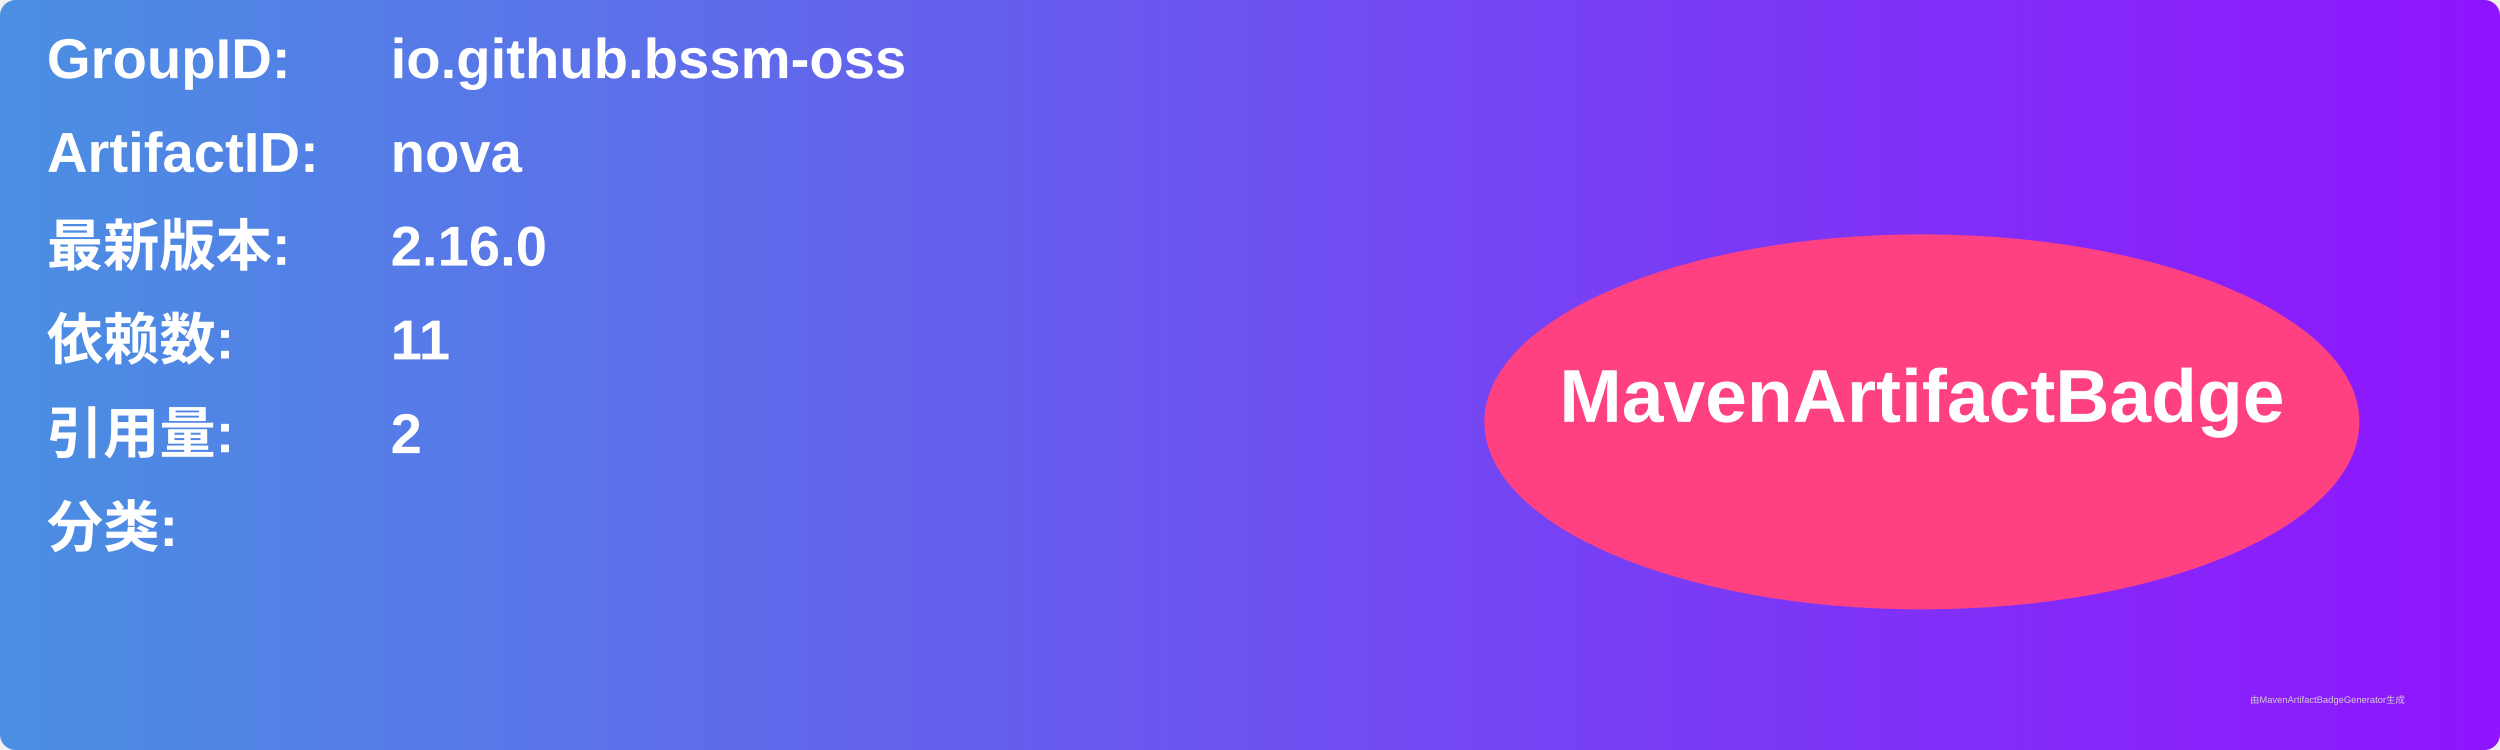
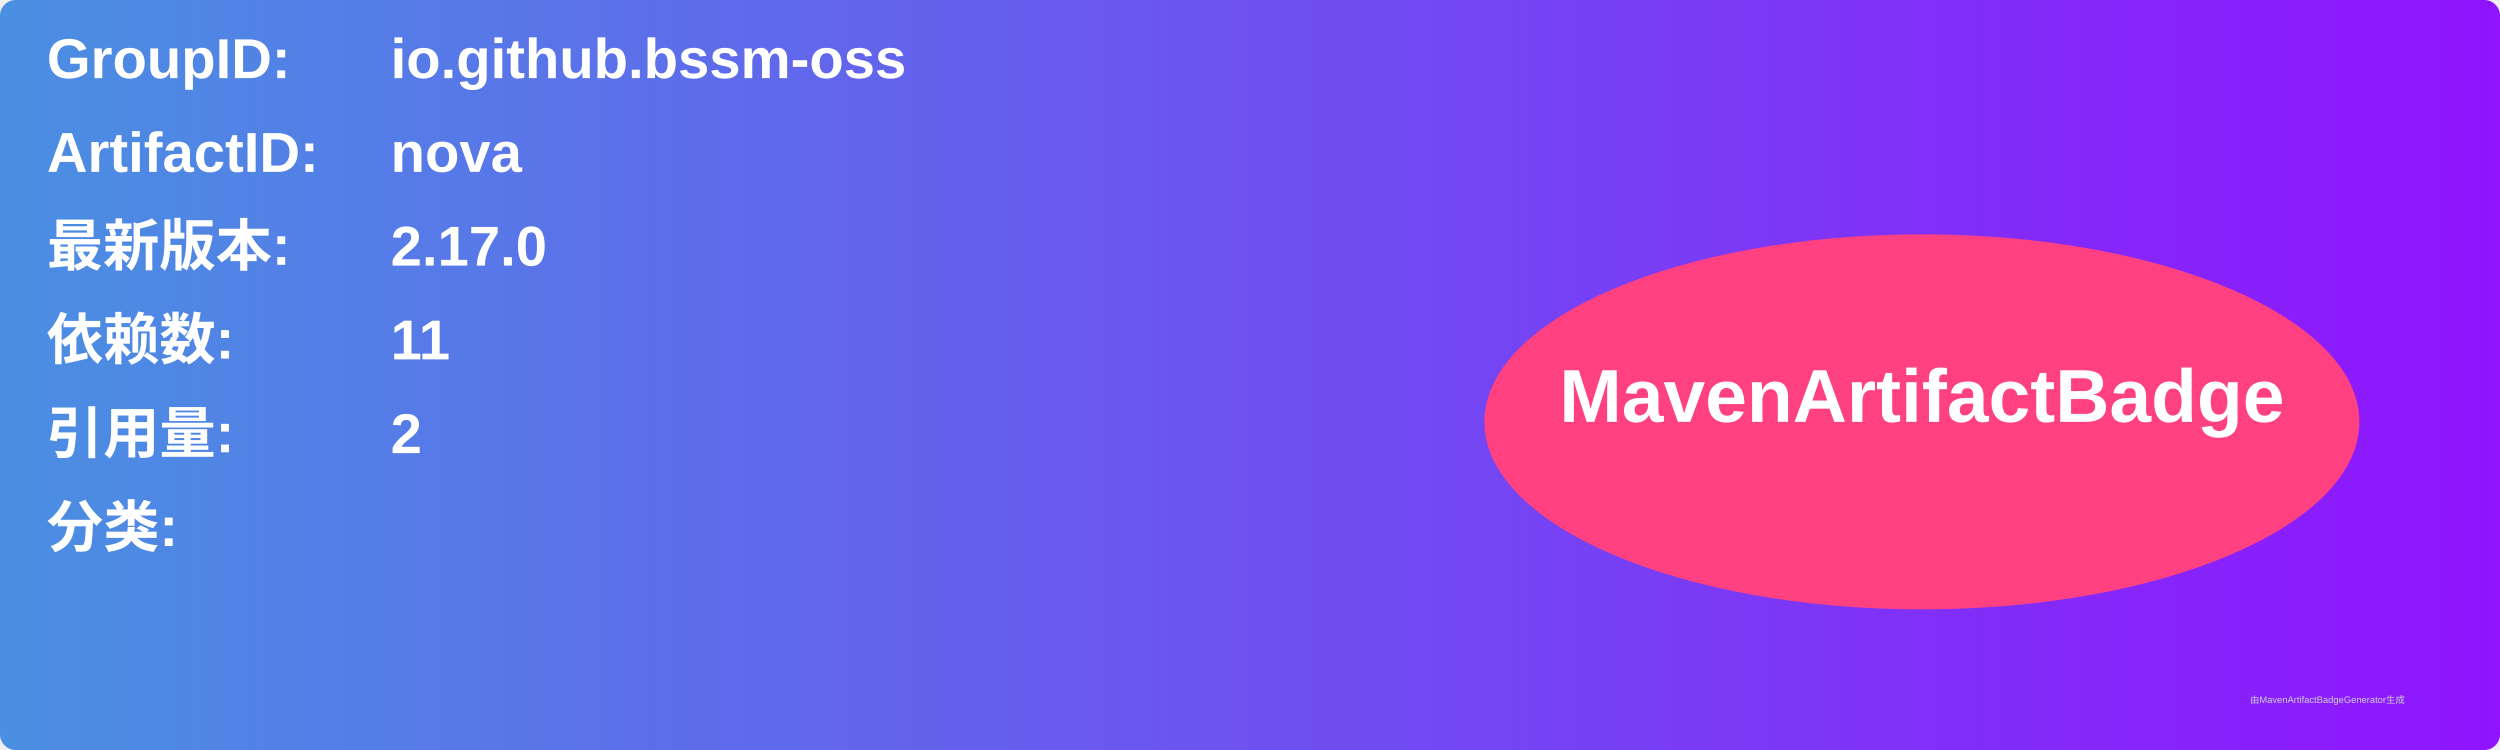
<svg xmlns="http://www.w3.org/2000/svg" width="800" height="240" viewBox="0 0 800 240">
  <linearGradient id="grad" x1="0%" y1="0%" x2="100%" y2="0%">
    <stop offset="0%" stop-color="#4a90e2" />
    <stop offset="100%" stop-color="#9013fe" />
  </linearGradient>
  <rect width="100%" height="100%" rx="5" ry="5" fill="url(#grad)" />
  <g transform="translate(15, 15)">
    <text x="0" y="10" font-family="Arial" font-size="18" fill="white" font-weight="bold" width="260">GroupID:</text>
    <text x="110" y="10" font-family="Arial" font-size="18" fill="white" font-weight="bold" width="460">io.github.bssm-oss</text>
    <text x="0" y="40" font-family="Arial" font-size="18" fill="white" font-weight="bold" width="260">ArtifactID:</text>
    <text x="110" y="40" font-family="Arial" font-size="18" fill="white" font-weight="bold" width="460">nova</text>
    <text x="0" y="70" font-family="Arial" font-size="18" fill="white" font-weight="bold">最新版本:</text>
    <text x="110" y="70" font-family="Arial" font-size="18" fill="white" font-weight="bold">
-       <tspan font-weight="bold">2.16.0</tspan>
+       <tspan font-weight="bold">2.17.0</tspan>
    </text>
    <text x="0" y="100" font-family="Arial" font-size="18" fill="white" font-weight="bold">依赖数: </text>
    <text x="110" y="100" font-family="Arial" font-size="18" fill="white">
      <tspan font-weight="bold">11</tspan>
    </text>
    <text x="0" y="130" font-family="Arial" font-size="18" fill="white" font-weight="bold">引用量: </text>
    <text x="110" y="130" font-family="Arial" font-size="18" fill="white">
      <tspan font-weight="bold">2</tspan>
    </text>
    <text x="0" y="160" font-family="Arial" font-size="18" fill="white" font-weight="bold">分类:</text>
    <text x="10" y="190" font-family="Arial" font-size="10" fill="white">
      <tspan font-weight="bold" />
    </text>
    <ellipse cx="600" cy="120" rx="140" ry="60" fill="#ff4081" />
    <text x="600" y="120" text-anchor="middle" font-family="Arial" font-size="24" fill="white" font-weight="bold">MavenArtifactBadge</text>
  </g>
  <text x="720" y="225" font-family="Arial" font-size="3" fill="#d0d0d0">由MavenArtifactBadgeGenerator生成</text>
</svg>
